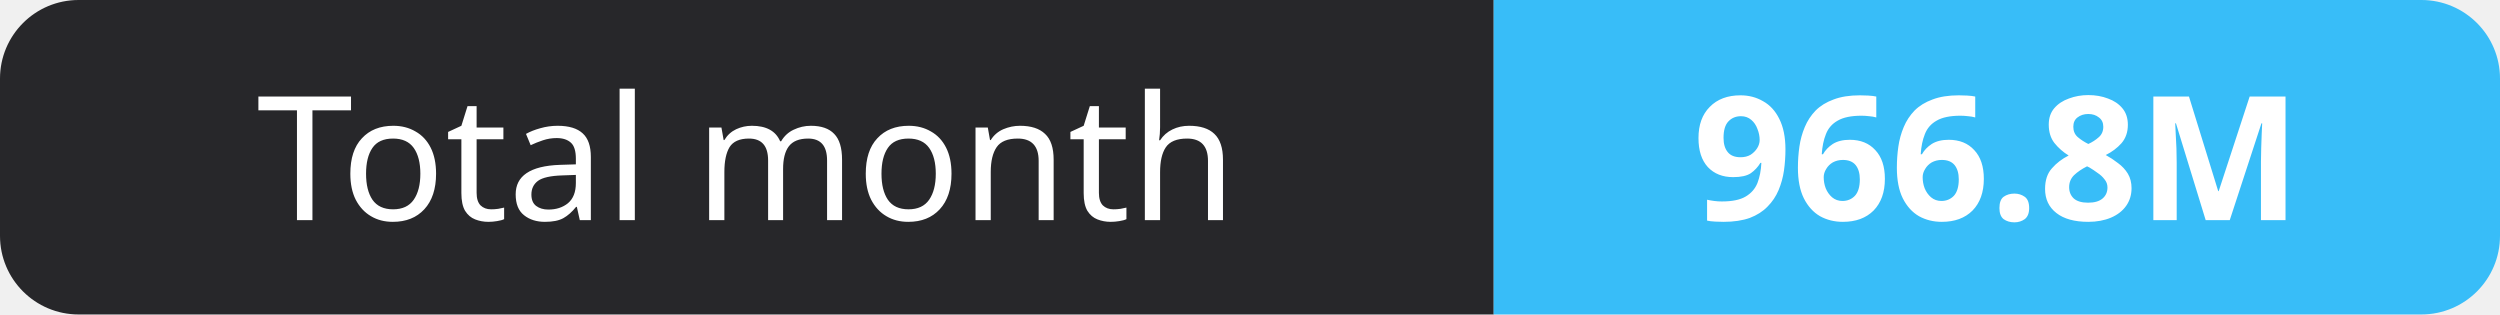
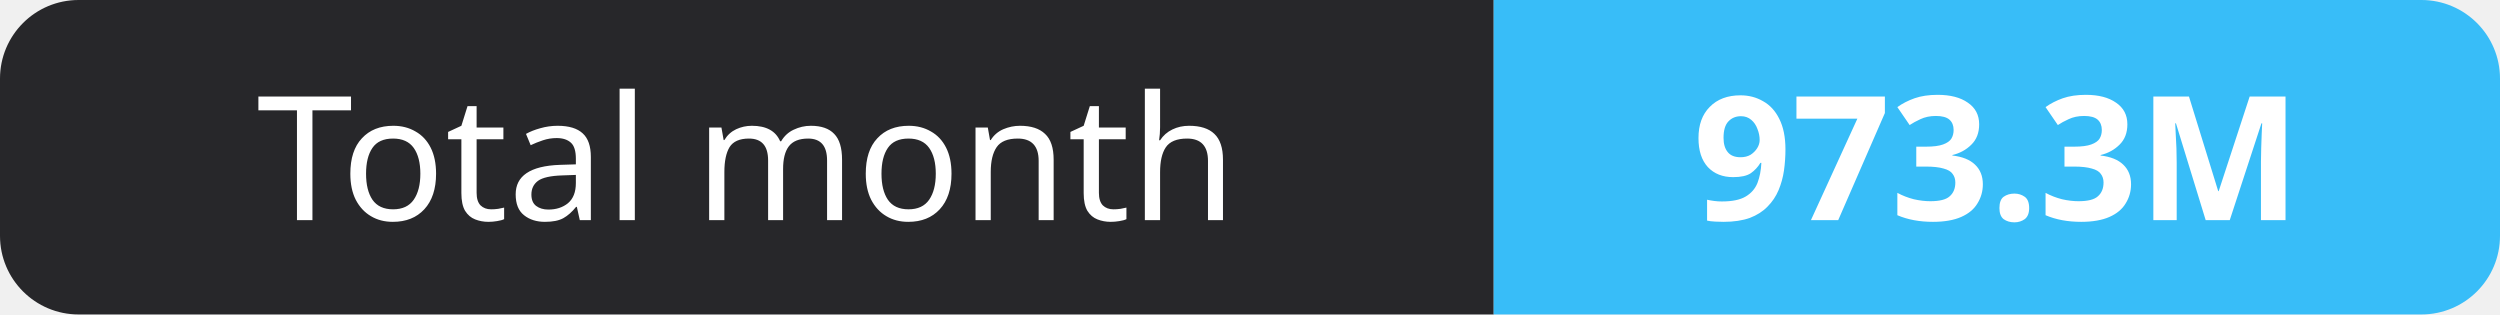
- <svg xmlns="http://www.w3.org/2000/svg" width="159" height="20" role="img" aria-label="Total month: 966.8M">
+ <svg xmlns="http://www.w3.org/2000/svg" width="159" height="20" role="img" aria-label="Total month: 973.3M">
  <clipPath id="r">
    <rect width="159" height="20" rx="5" fill="#fff" />
  </clipPath>
  <g clip-path="url(#r)">
    <rect width="95" height="20" fill="#27272a" />
    <rect x="95" width="64" height="20" fill="#38bdf8" />
  </g>
  <g fill="#fff" text-anchor="middle" font-family="Verdana,Geneva,sans-serif" font-size="11">
    <text x="47.5" y="14">Total month</text>
-     <text x="127.0" y="14" font-weight="700">966.8M</text>
+     <text x="127.0" y="14" font-weight="700">973.3M</text>
  </g>
</svg>
